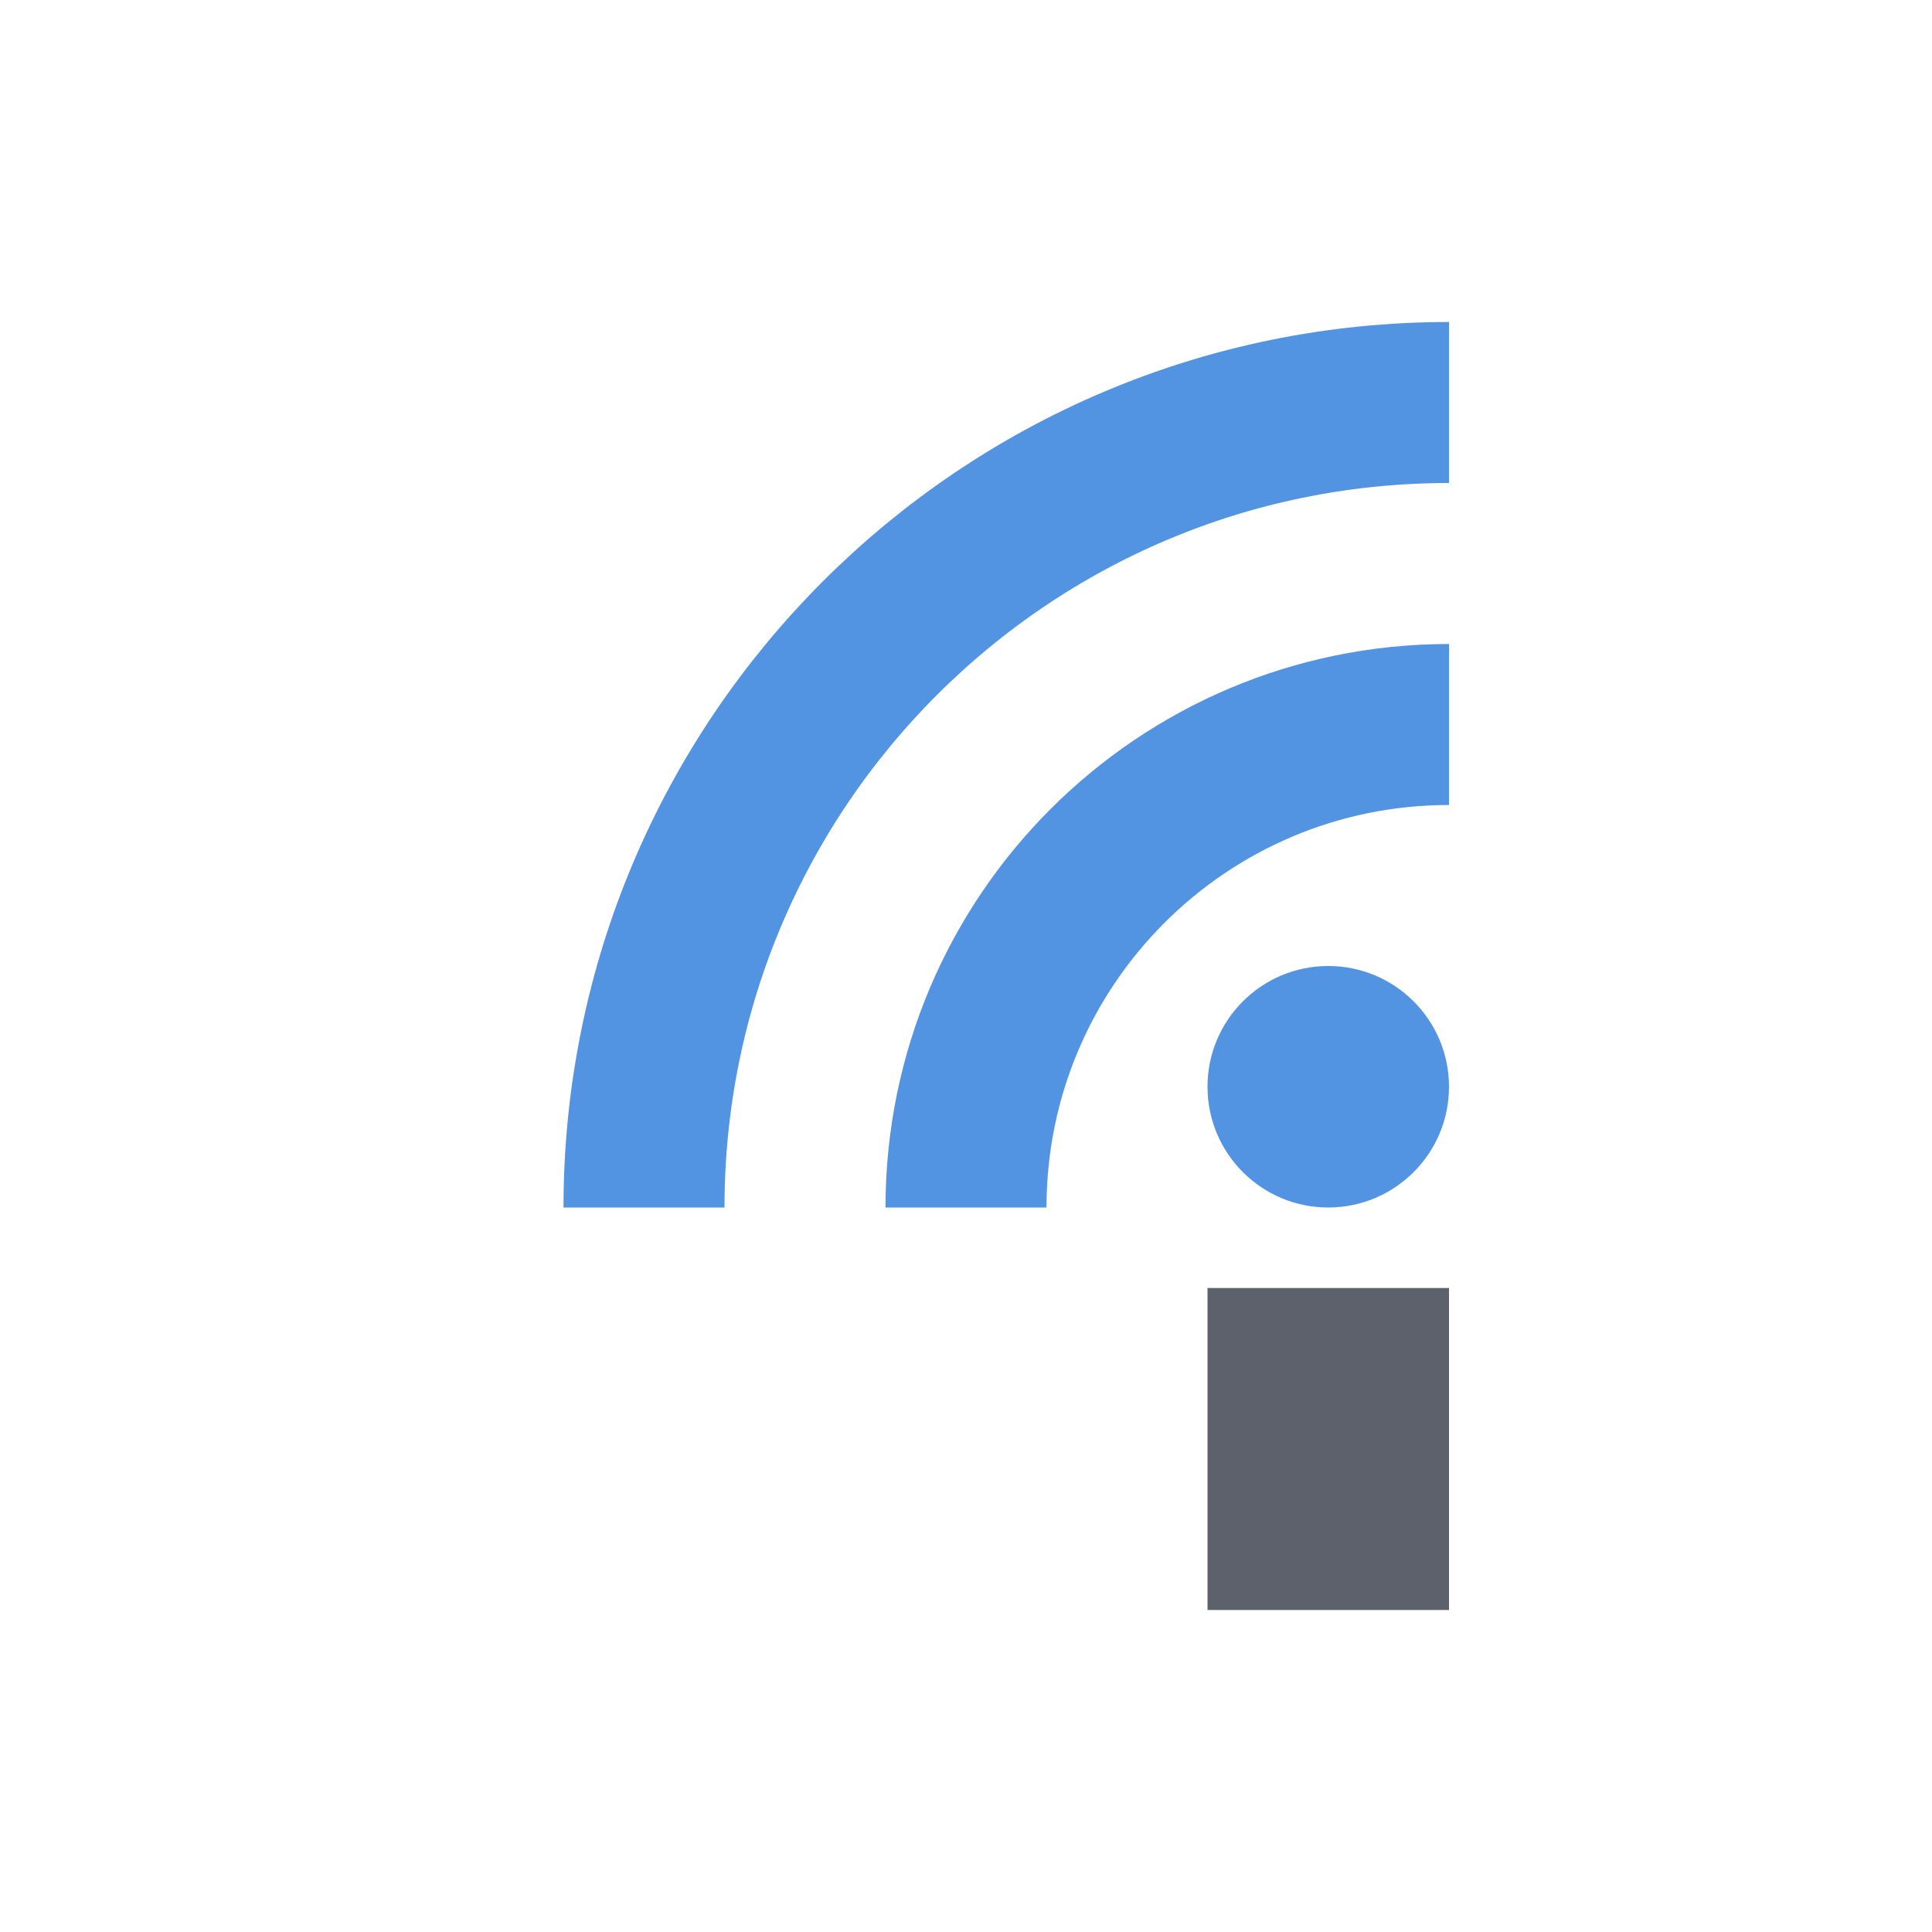
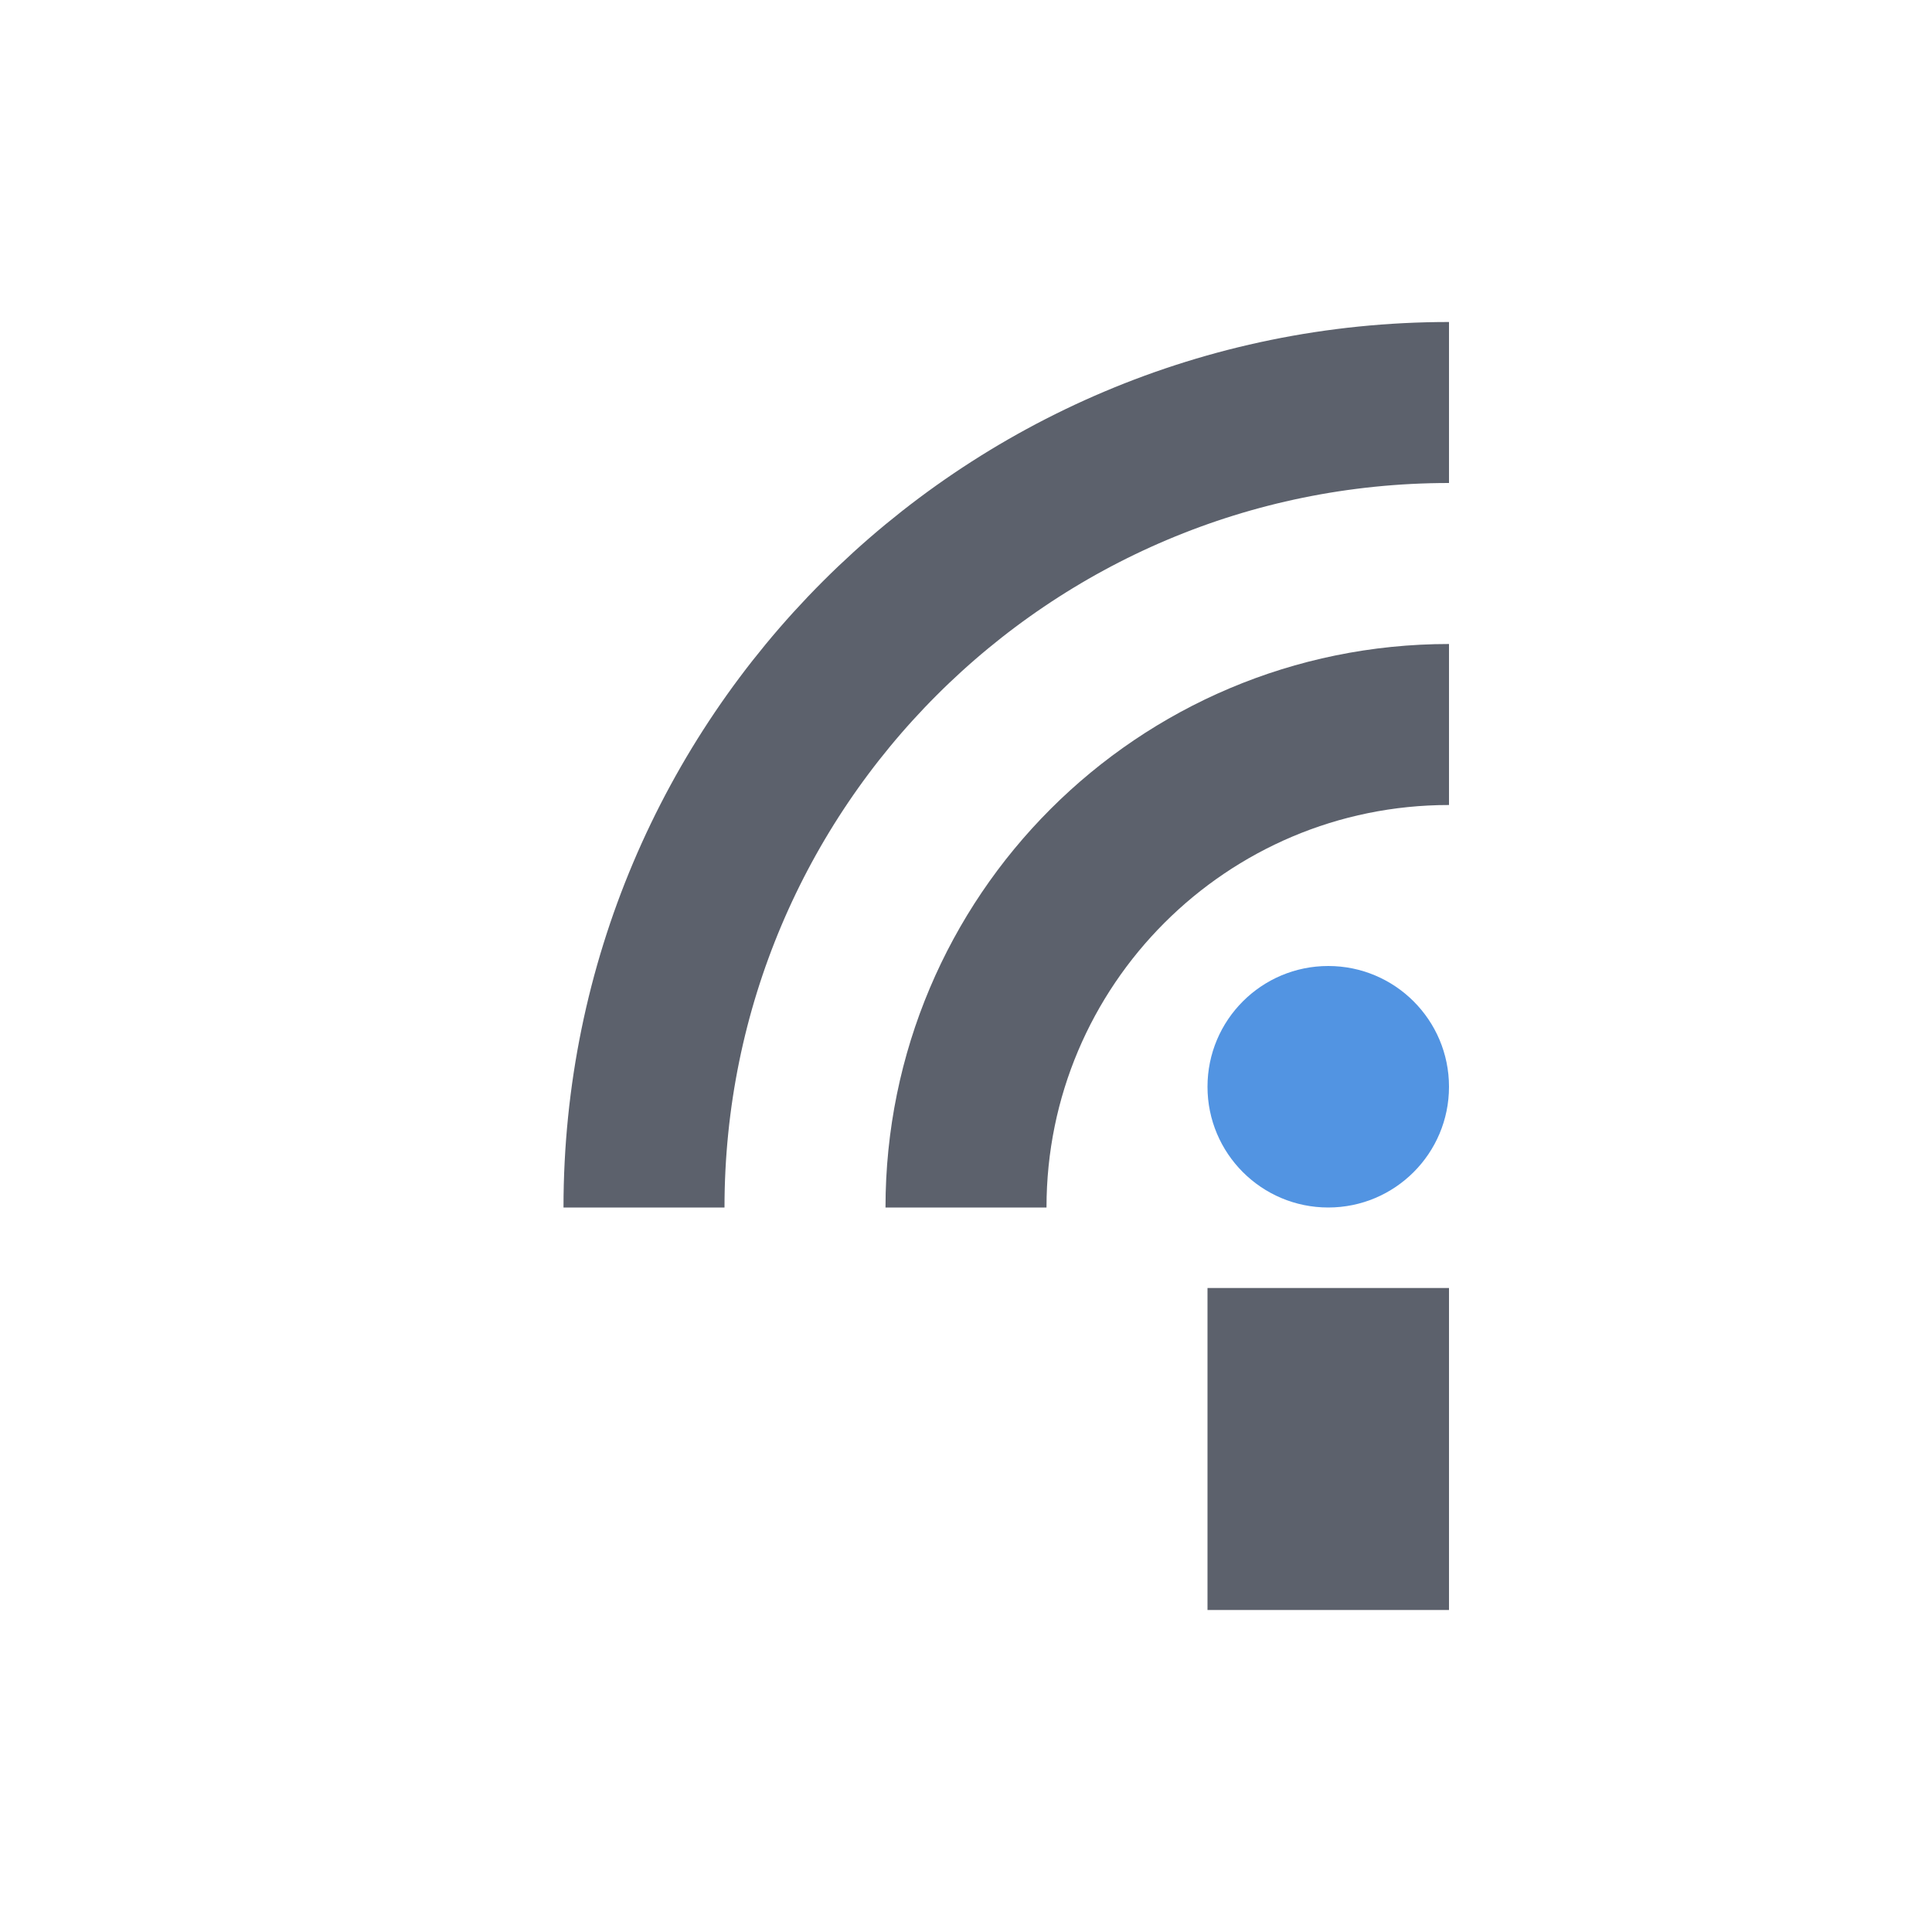
<svg xmlns="http://www.w3.org/2000/svg" height="24" width="24" version="1.1">
  <defs>
    <style type="text/css">
   .ColorScheme-Text { color:#5c616c; } .ColorScheme-Highlight { color:#5294e2; }
  </style>
  </defs>
  <rect style="fill:currentColor" height="4" width="3" y="16" x="15" class="ColorScheme-Text" />
  <circle style="fill:currentColor" class="ColorScheme-Highlight" cy="13.5" cx="16.5" r="1.5" />
-   <path style="stroke:currentColor;stroke-width:2;fill:none" class="ColorScheme-Highlight" d="m8 15a10 10 0 0 1 10 -10" />
-   <path style="stroke:currentColor;stroke-width:2;fill:none" class="ColorScheme-Highlight" d="m12 15a6 6 0 0 1 6 -6" />
+   <path style="stroke:currentColor;stroke-width:2;fill:none" class="ColorScheme-Text" d="m8 15a10 10 0 0 1 10 -10" />
+   <path style="stroke:currentColor;stroke-width:2;fill:none" class="ColorScheme-Text" d="m12 15a6 6 0 0 1 6 -6" />
</svg>
